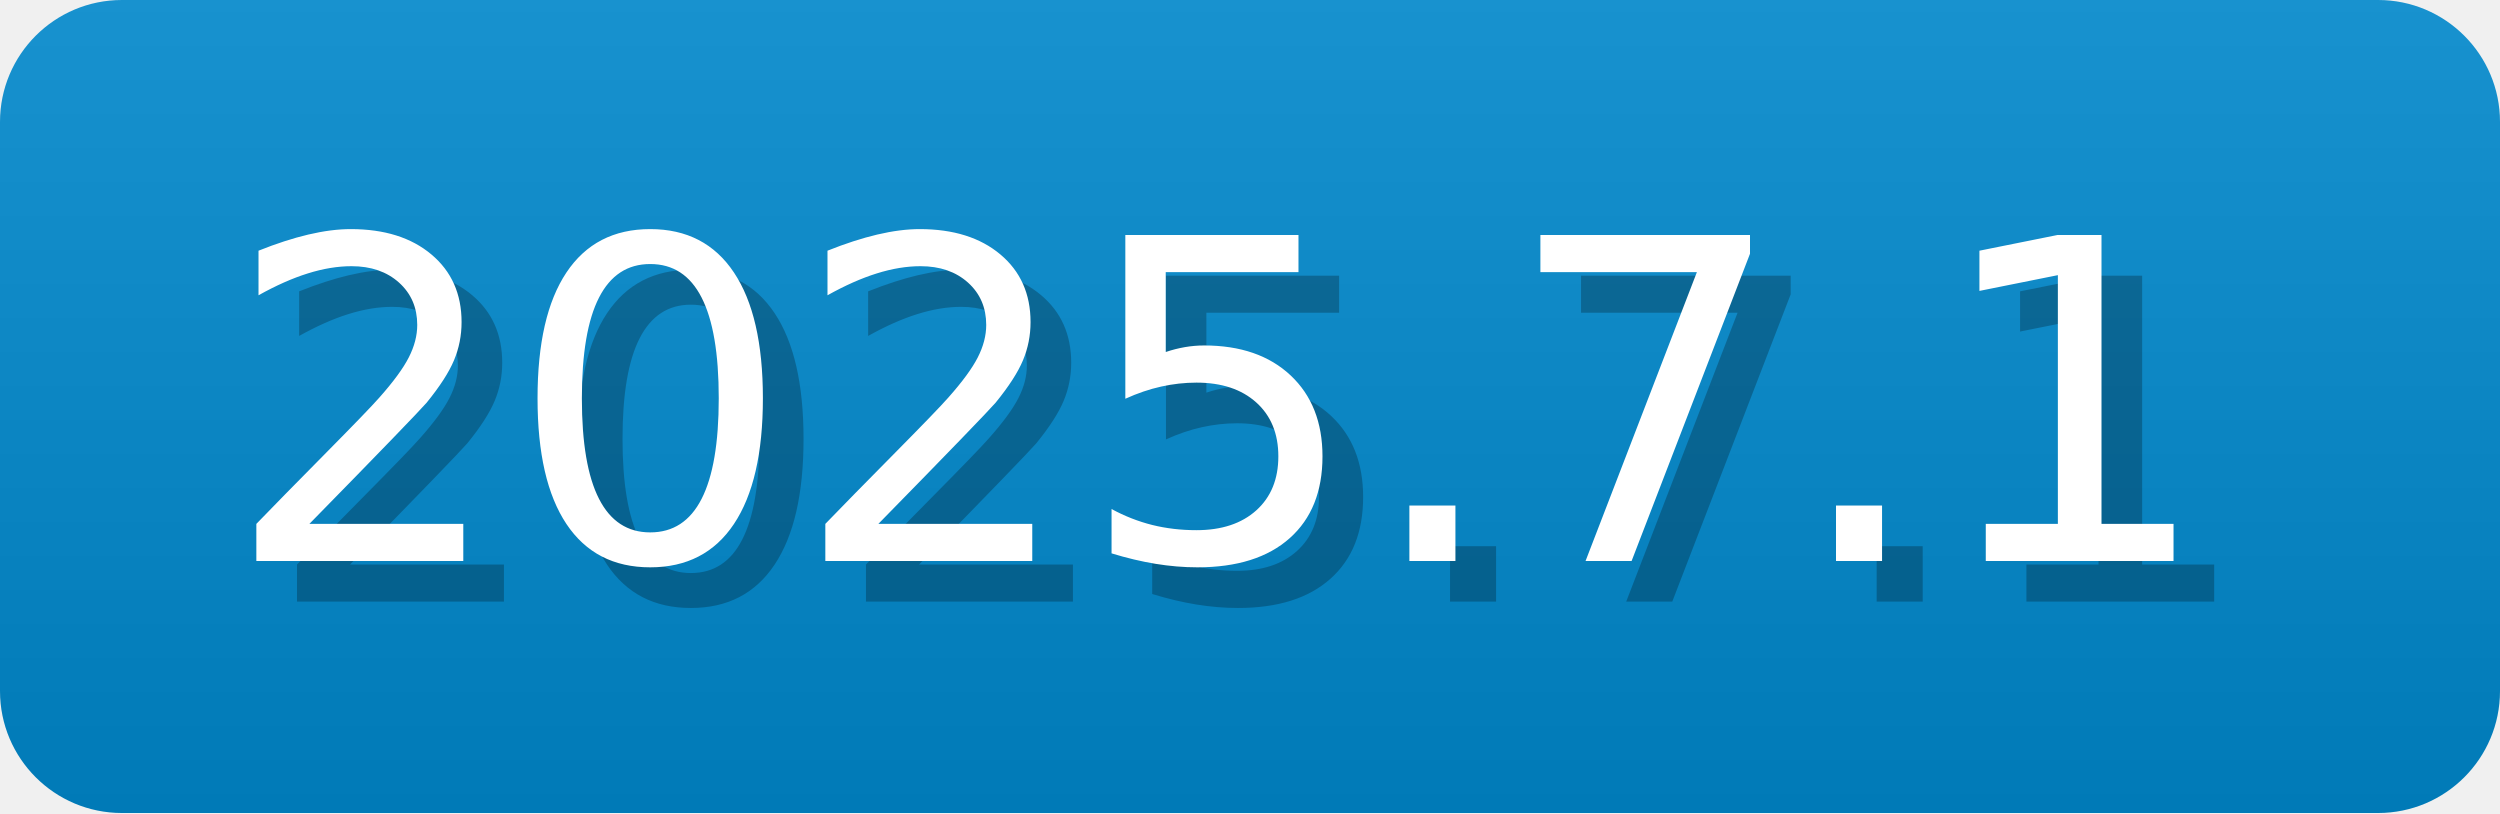
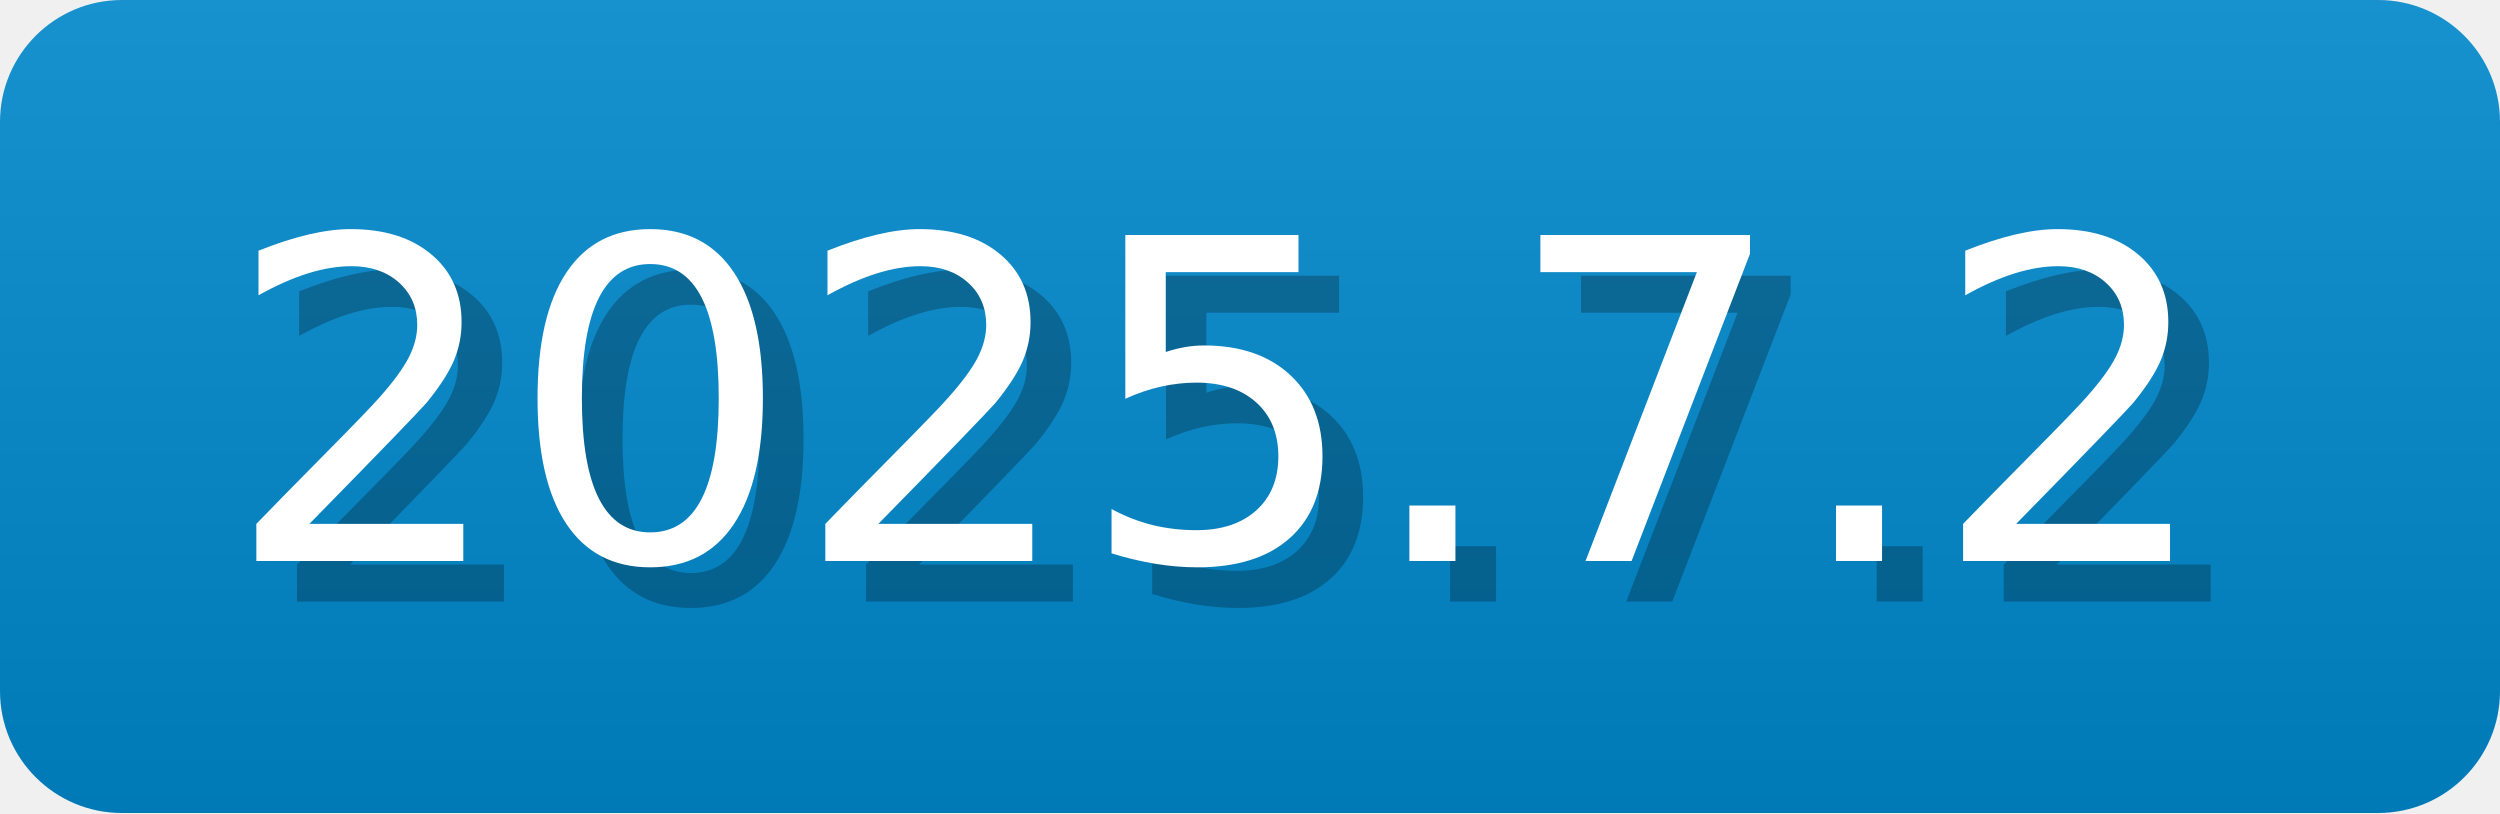
- <svg xmlns="http://www.w3.org/2000/svg" width="61.5" height="20" viewBox="0 0 615 200" role="img" aria-label="2025.7.1">
-   <linearGradient id="LEOAH" x2="0" y2="100%">
+ <svg xmlns="http://www.w3.org/2000/svg" width="61.5" height="20" viewBox="0 0 615 200" role="img" aria-label="2025.7.2">
+   <linearGradient id="oNfyB" x2="0" y2="100%">
    <stop offset="0" stop-opacity=".1" stop-color="#EEE" />
    <stop offset="1" stop-opacity=".1" />
  </linearGradient>
-   <mask id="aSVqF">
+   <mask id="EDtWc">
    <rect width="615" height="200" rx="30" fill="#FFF" />
  </mask>
-   <g mask="url(#aSVqF)">
+   <g mask="url(#EDtWc)">
    <rect width="615" height="200" fill="#08C" x="0" />
-     <rect width="615" height="200" fill="url(#LEOAH)" />
+     <rect width="615" height="200" fill="url(#oNfyB)" />
  </g>
  <g aria-hidden="true" fill="#fff" text-anchor="start" font-family="Verdana,DejaVu Sans,sans-serif" font-size="110">
-     <text x="65" y="148" textLength="500" fill="#000" opacity="0.25">2025.7.1</text>
-     <text x="55" y="138" textLength="500">2025.7.1</text>
+     <text x="65" y="148" textLength="500" fill="#000" opacity="0.25">2025.7.2</text>
+     <text x="55" y="138" textLength="500">2025.7.2</text>
  </g>
</svg>
